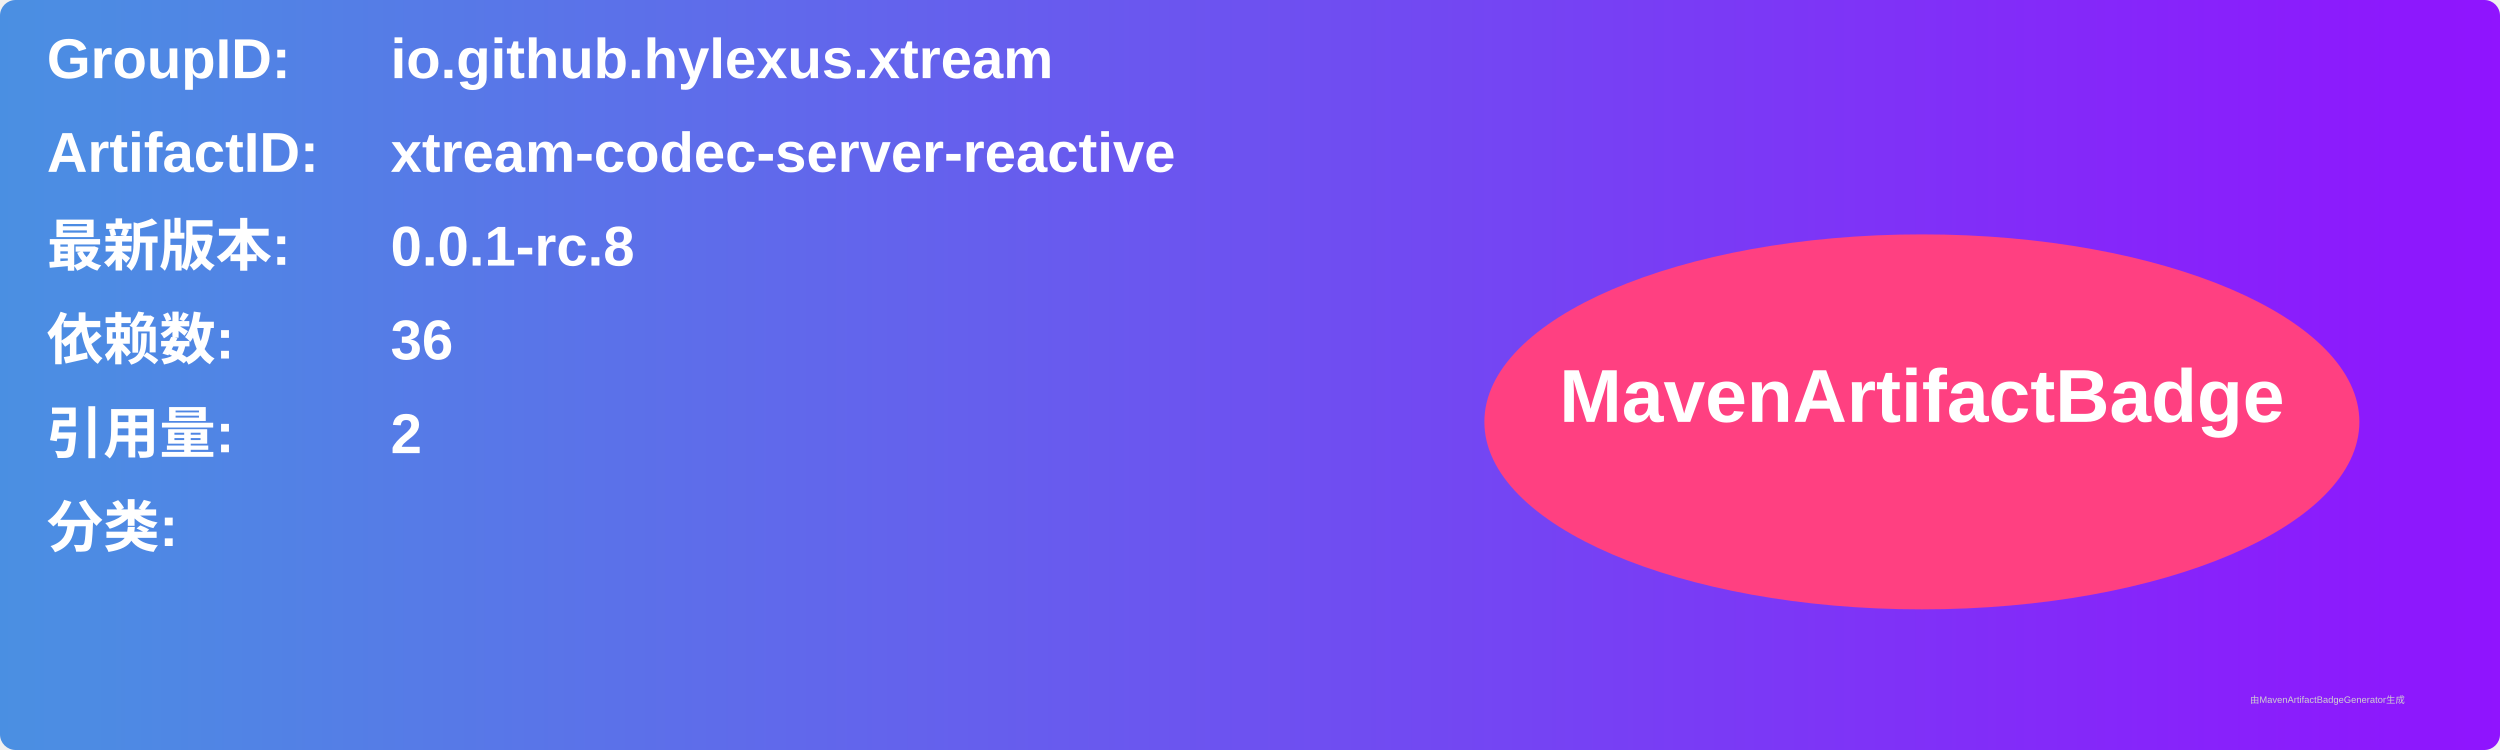
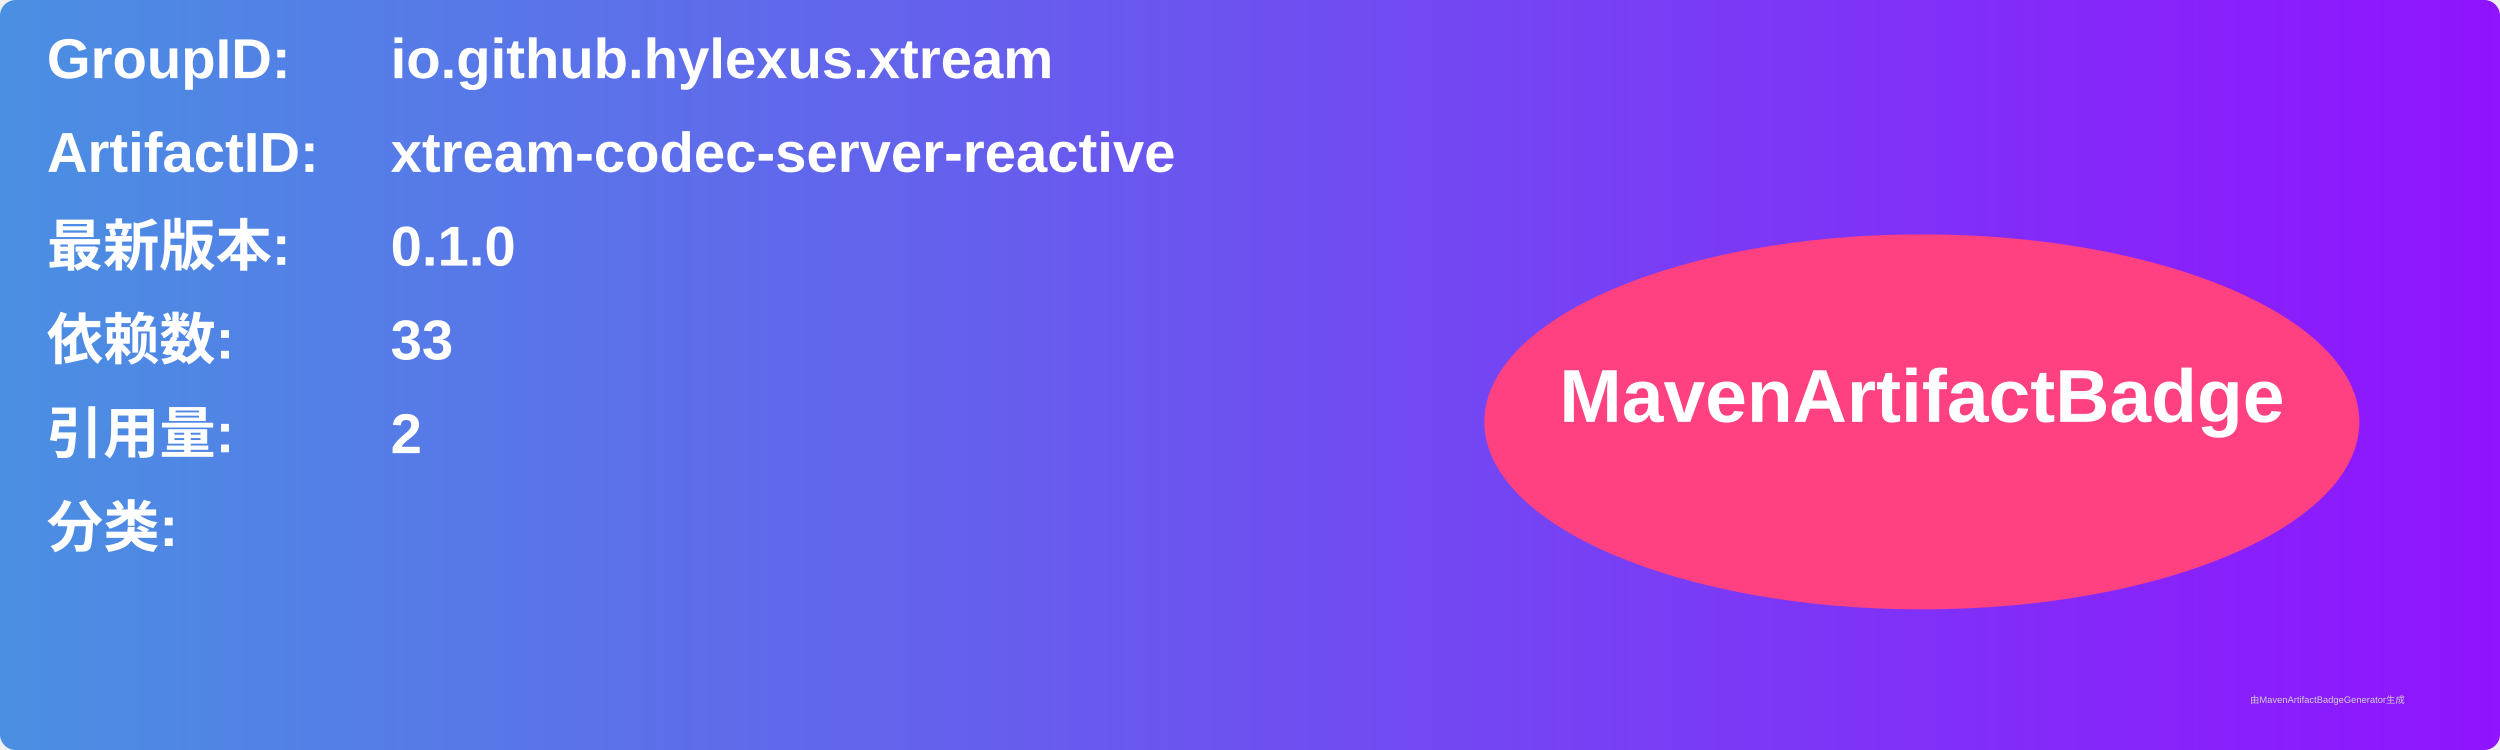
<svg xmlns="http://www.w3.org/2000/svg" width="800" height="240" viewBox="0 0 800 240">
  <linearGradient id="grad" x1="0%" y1="0%" x2="100%" y2="0%">
    <stop offset="0%" stop-color="#4a90e2" />
    <stop offset="100%" stop-color="#9013fe" />
  </linearGradient>
  <rect width="100%" height="100%" rx="5" ry="5" fill="url(#grad)" />
  <g transform="translate(15, 15)">
    <text x="0" y="10" font-family="Arial" font-size="18" fill="white" font-weight="bold" width="260">GroupID:</text>
    <text x="110" y="10" font-family="Arial" font-size="18" fill="white" font-weight="bold" width="460">io.github.hylexus.xtream</text>
    <text x="0" y="40" font-family="Arial" font-size="18" fill="white" font-weight="bold" width="260">ArtifactID:</text>
    <text x="110" y="40" font-family="Arial" font-size="18" fill="white" font-weight="bold" width="460">xtream-codec-server-reactive</text>
    <text x="0" y="70" font-family="Arial" font-size="18" fill="white" font-weight="bold">最新版本:</text>
    <text x="110" y="70" font-family="Arial" font-size="18" fill="white" font-weight="bold">
-       <tspan font-weight="bold">0.0.1-rc.8</tspan>
+       <tspan font-weight="bold">0.1.0</tspan>
    </text>
    <text x="0" y="100" font-family="Arial" font-size="18" fill="white" font-weight="bold">依赖数: </text>
    <text x="110" y="100" font-family="Arial" font-size="18" fill="white">
-       <tspan font-weight="bold">36</tspan>
+       <tspan font-weight="bold">33</tspan>
    </text>
    <text x="0" y="130" font-family="Arial" font-size="18" fill="white" font-weight="bold">引用量: </text>
    <text x="110" y="130" font-family="Arial" font-size="18" fill="white">
      <tspan font-weight="bold">2</tspan>
    </text>
    <text x="0" y="160" font-family="Arial" font-size="18" fill="white" font-weight="bold">分类:</text>
    <text x="10" y="190" font-family="Arial" font-size="10" fill="white">
      <tspan font-weight="bold" />
    </text>
    <ellipse cx="600" cy="120" rx="140" ry="60" fill="#ff4081" />
    <text x="600" y="120" text-anchor="middle" font-family="Arial" font-size="24" fill="white" font-weight="bold">MavenArtifactBadge</text>
  </g>
  <text x="720" y="225" font-family="Arial" font-size="3" fill="#d0d0d0">由MavenArtifactBadgeGenerator生成</text>
</svg>
